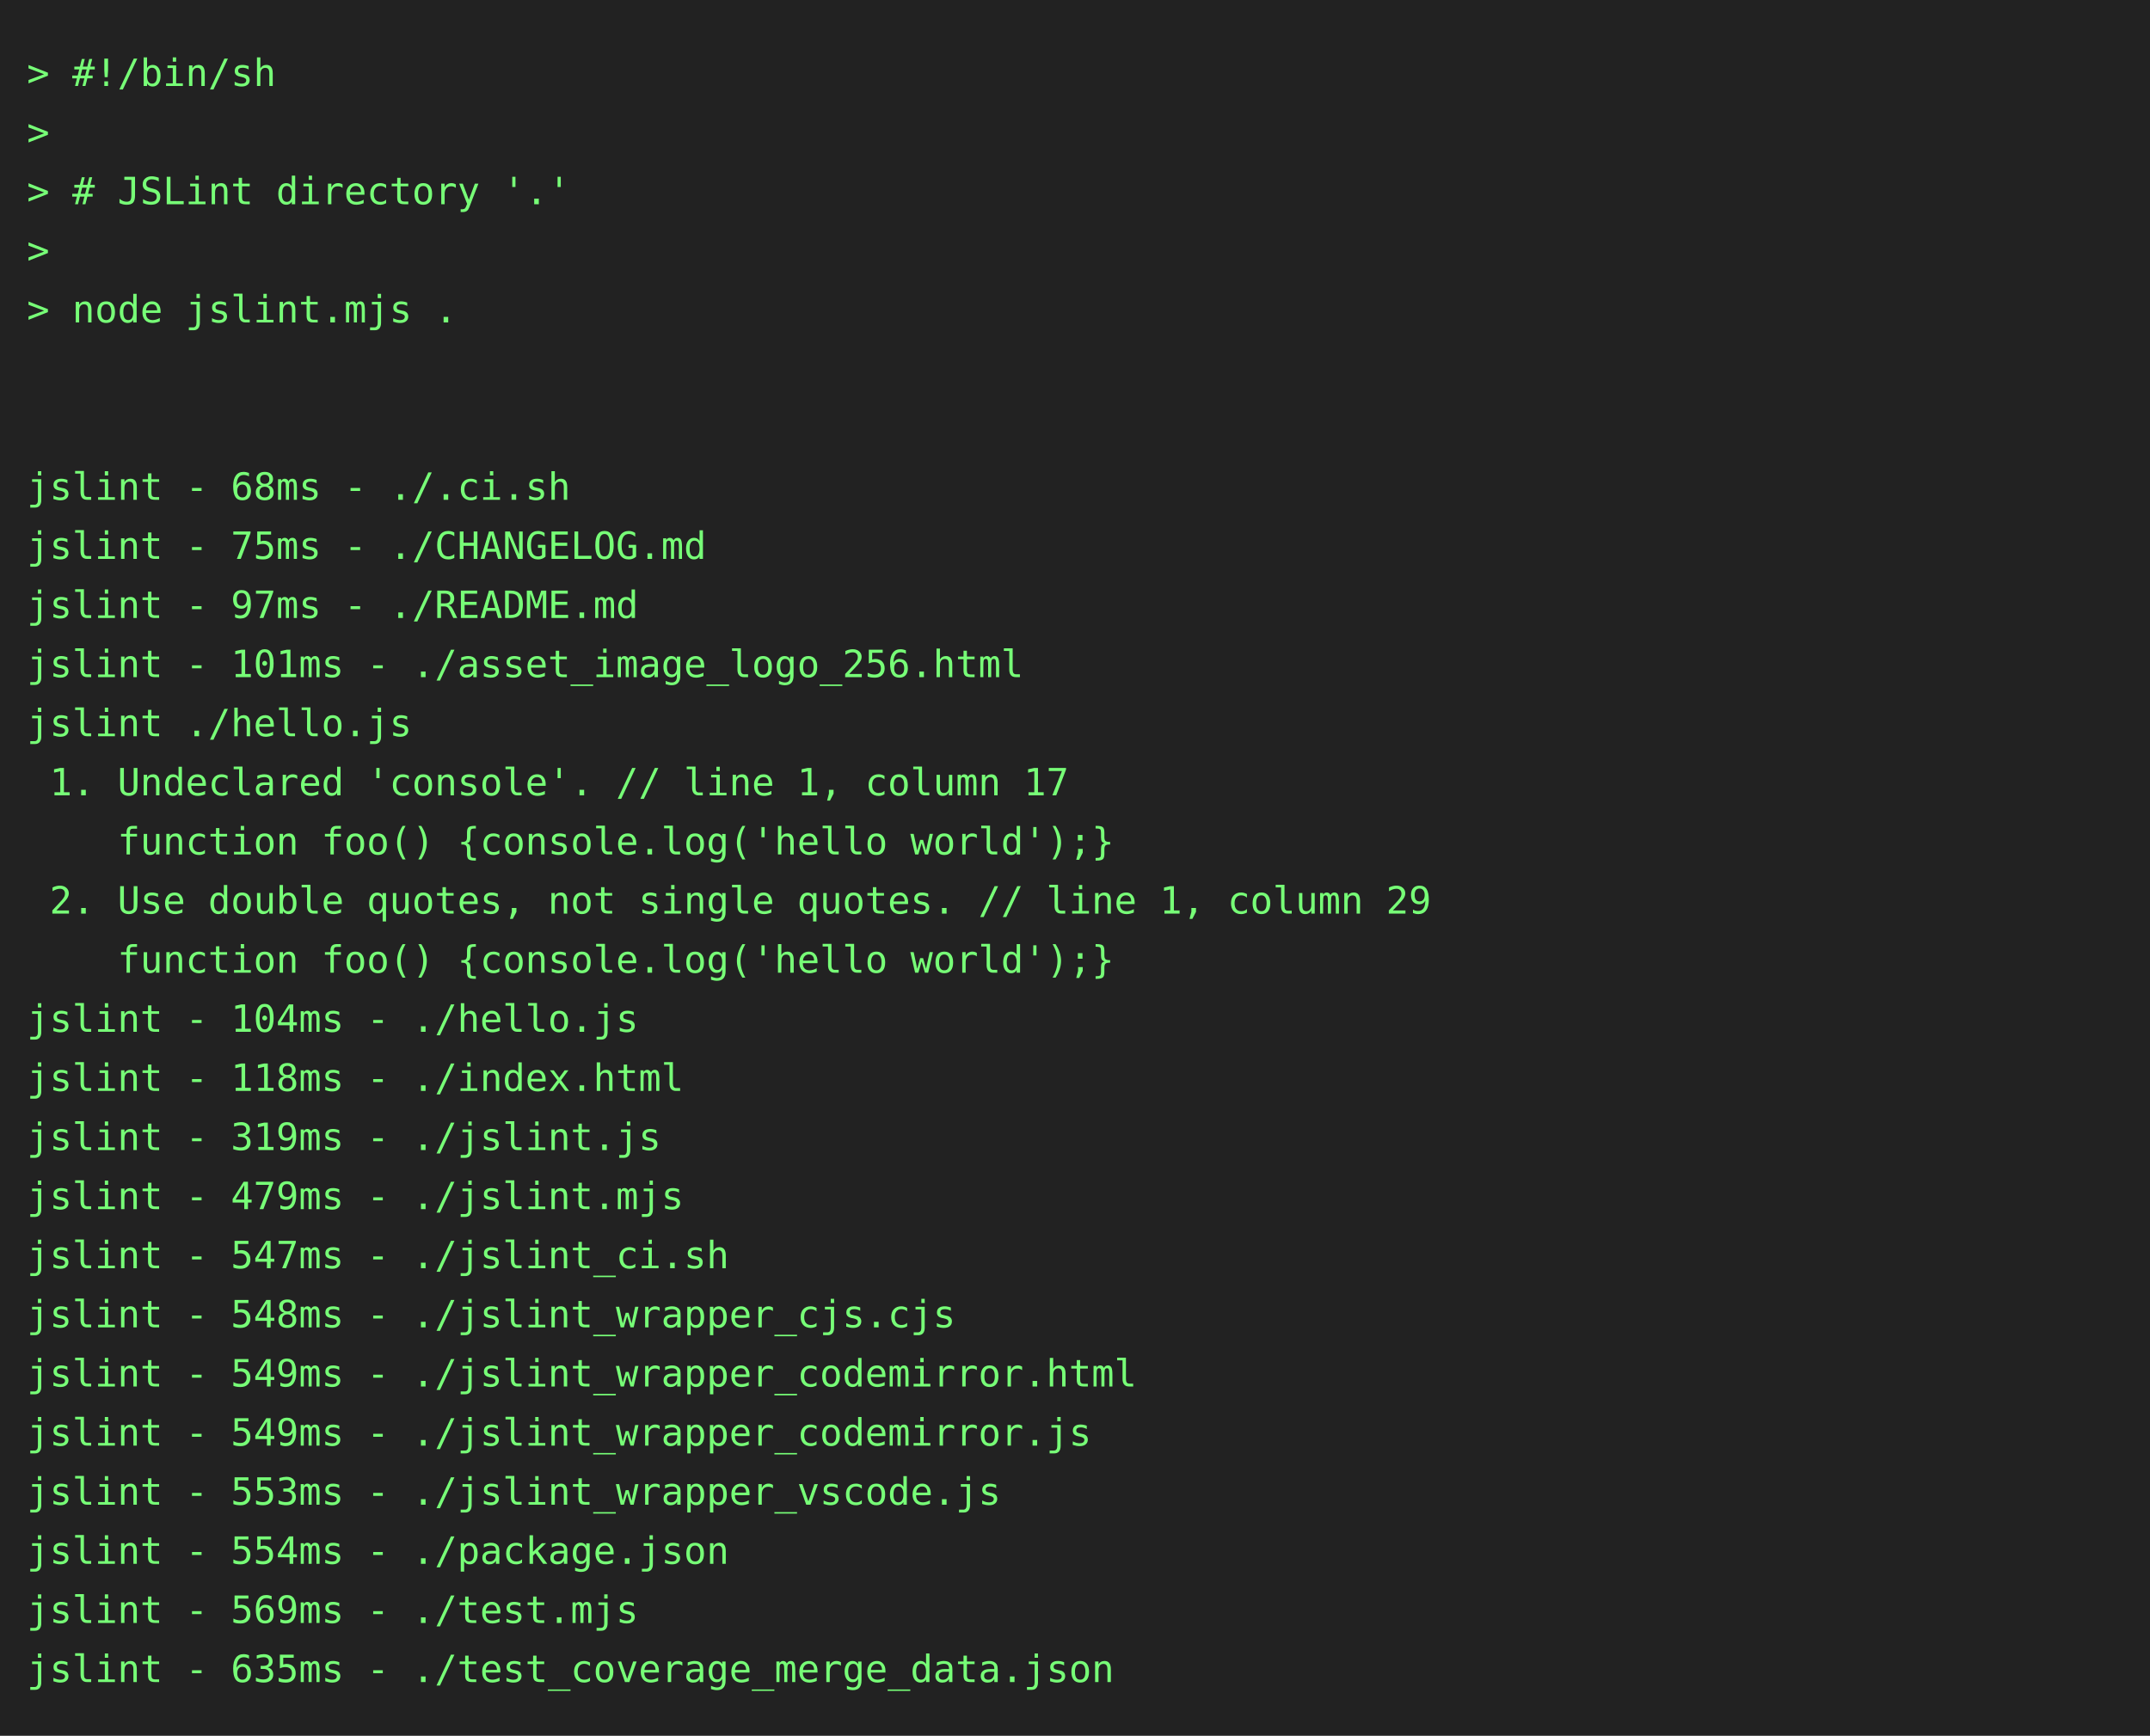
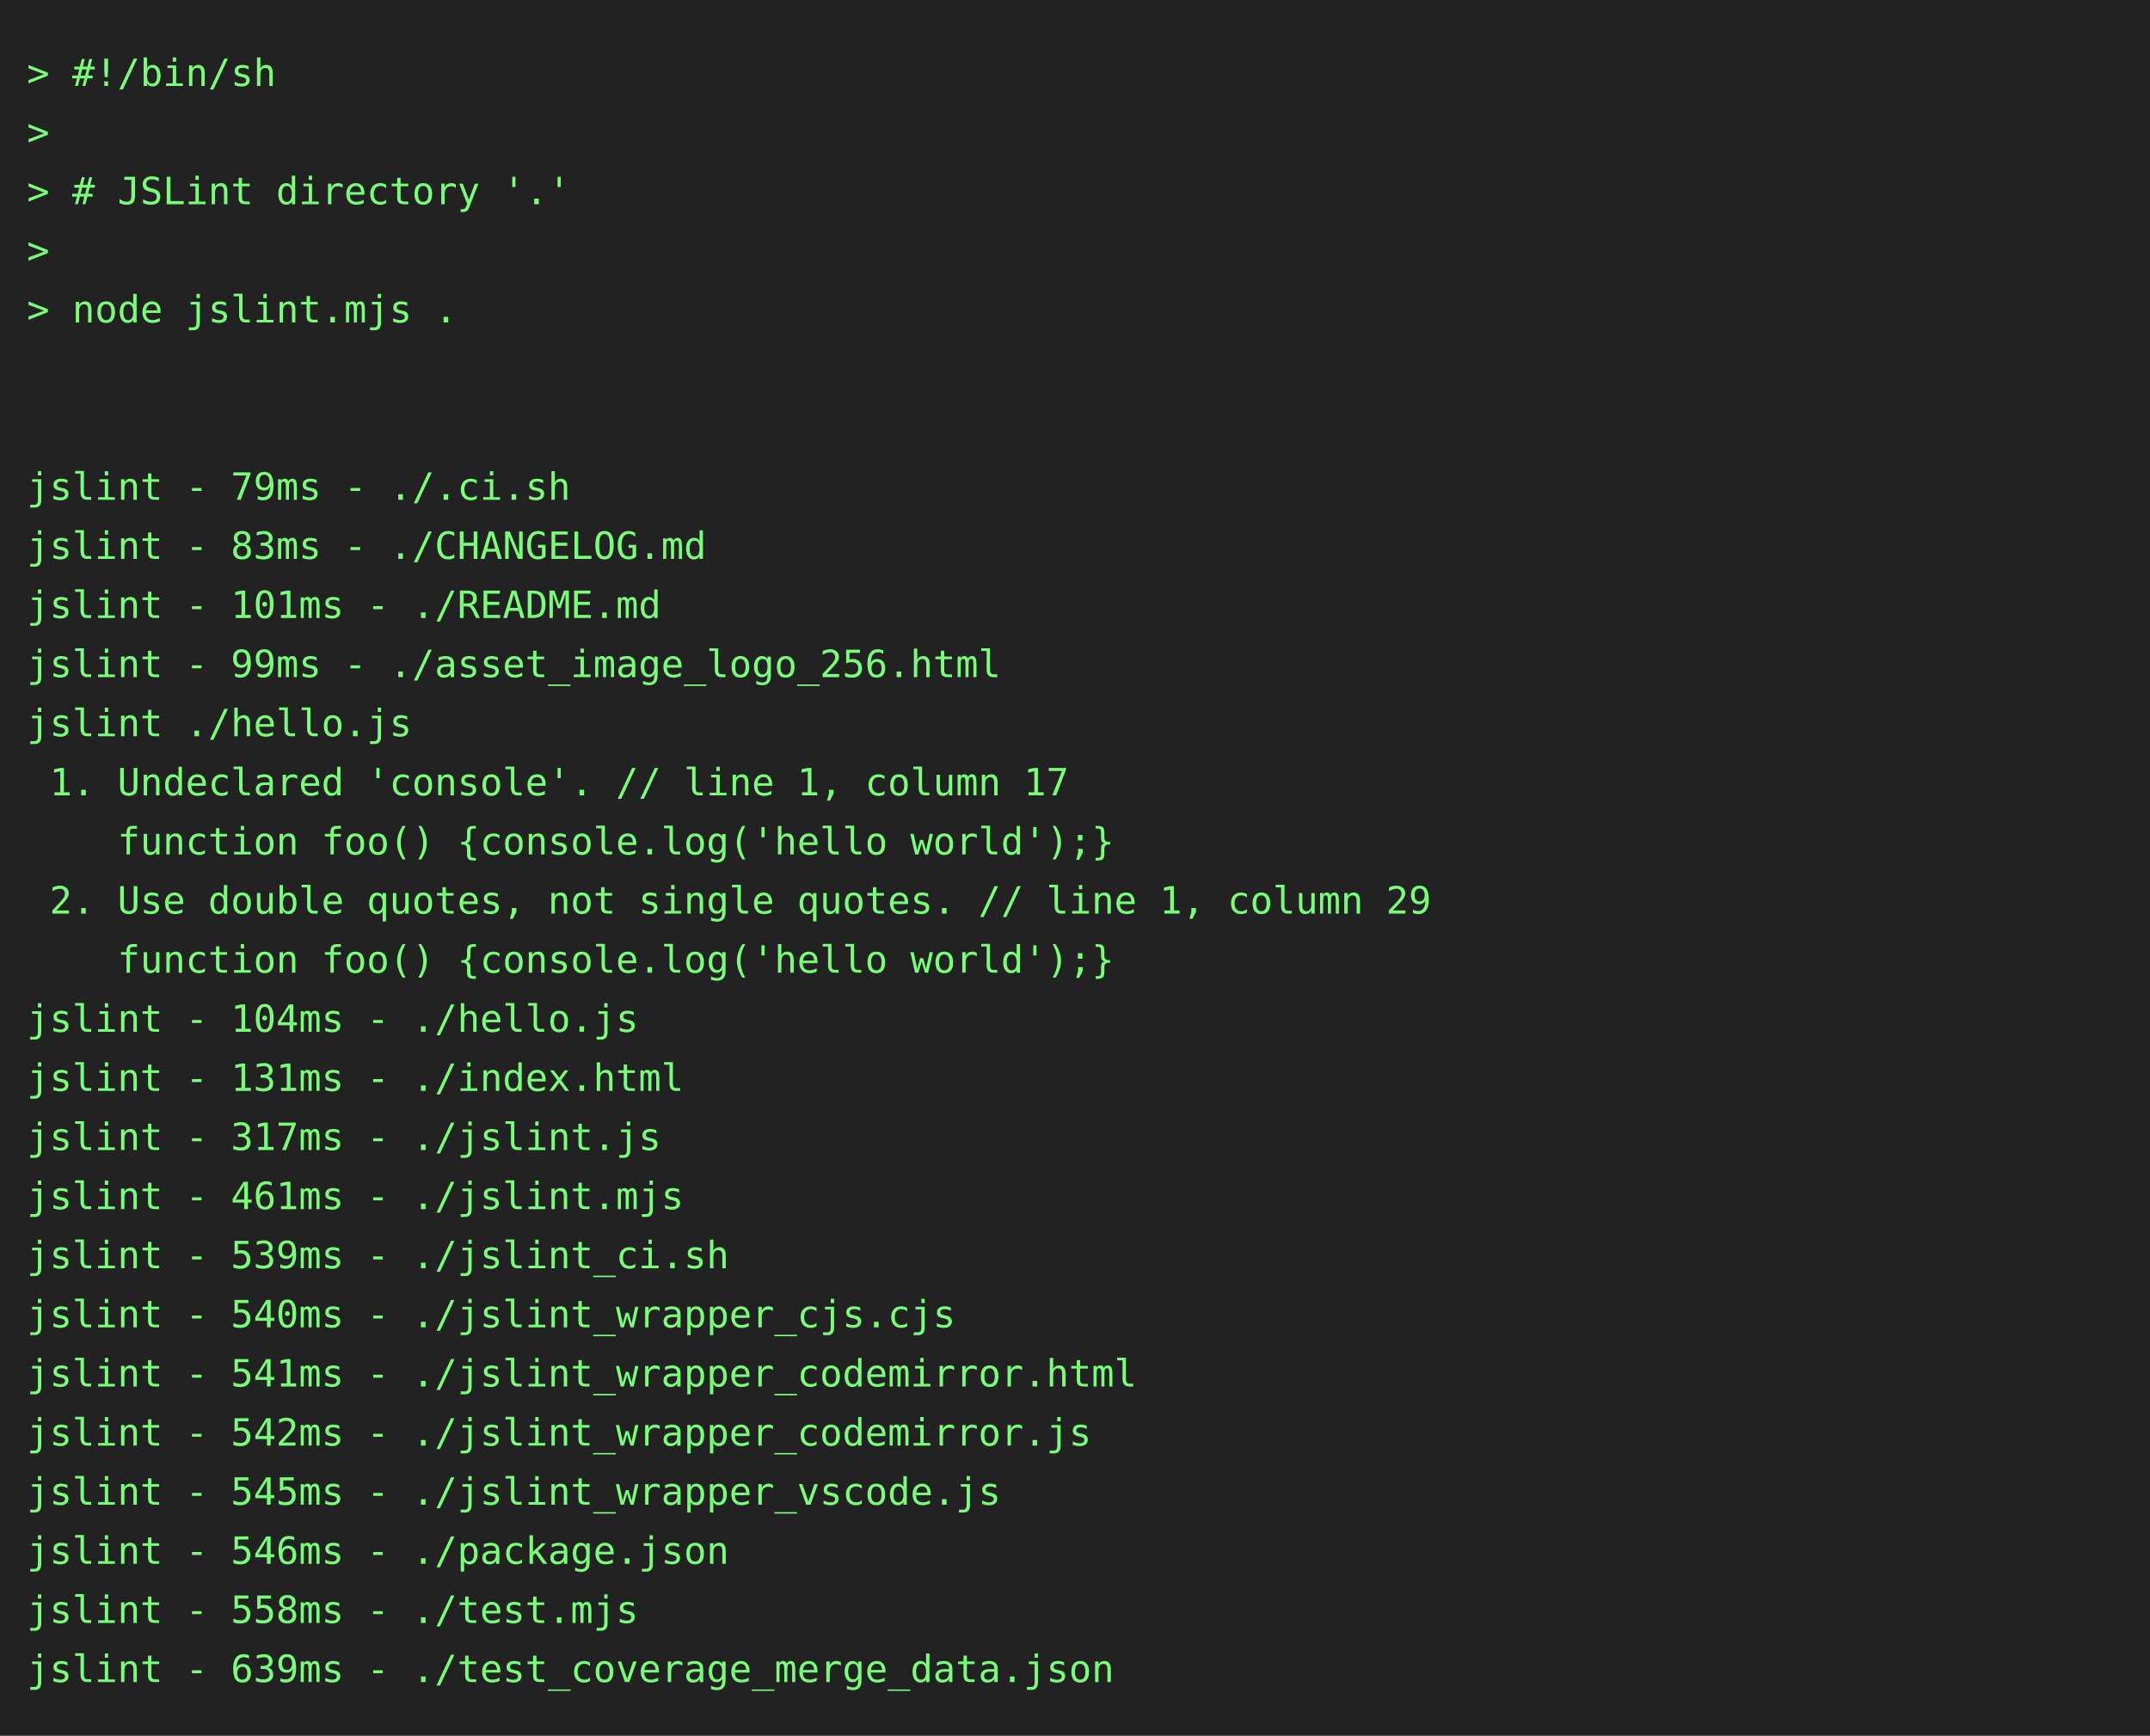
<svg xmlns="http://www.w3.org/2000/svg" height="646" width="800">
  <rect height="646" fill="#222" width="800" />
  <text fill="#7f7" font-family="consolas, menlo, monospace" font-size="14" xml:space="preserve">
    <tspan lengthAdjust="spacingAndGlyphs" textLength="768" x="10" y="32">&gt; #!/bin/sh                                                                                      </tspan>
    <tspan lengthAdjust="spacingAndGlyphs" textLength="768" x="10" y="54">&gt;                                                                                                </tspan>
    <tspan lengthAdjust="spacingAndGlyphs" textLength="768" x="10" y="76">&gt; # JSLint directory '.'                                                                         </tspan>
    <tspan lengthAdjust="spacingAndGlyphs" textLength="768" x="10" y="98">&gt;                                                                                                </tspan>
    <tspan lengthAdjust="spacingAndGlyphs" textLength="768" x="10" y="120">&gt; node jslint.mjs .                                                                              </tspan>
    <tspan lengthAdjust="spacingAndGlyphs" textLength="768" x="10" y="142">                                                                                                 </tspan>
    <tspan lengthAdjust="spacingAndGlyphs" textLength="768" x="10" y="164">                                                                                                 </tspan>
-     <tspan lengthAdjust="spacingAndGlyphs" textLength="768" x="10" y="186">jslint - 68ms - ./.ci.sh                                                                         </tspan>
-     <tspan lengthAdjust="spacingAndGlyphs" textLength="768" x="10" y="208">jslint - 75ms - ./CHANGELOG.md                                                                   </tspan>
-     <tspan lengthAdjust="spacingAndGlyphs" textLength="768" x="10" y="230">jslint - 97ms - ./README.md                                                                      </tspan>
-     <tspan lengthAdjust="spacingAndGlyphs" textLength="768" x="10" y="252">jslint - 101ms - ./asset_image_logo_256.html                                                     </tspan>
+     <tspan lengthAdjust="spacingAndGlyphs" textLength="768" x="10" y="186">jslint - 79ms - ./.ci.sh                                                                         </tspan>
+     <tspan lengthAdjust="spacingAndGlyphs" textLength="768" x="10" y="208">jslint - 83ms - ./CHANGELOG.md                                                                   </tspan>
+     <tspan lengthAdjust="spacingAndGlyphs" textLength="768" x="10" y="230">jslint - 101ms - ./README.md                                                                     </tspan>
+     <tspan lengthAdjust="spacingAndGlyphs" textLength="768" x="10" y="252">jslint - 99ms - ./asset_image_logo_256.html                                                      </tspan>
    <tspan lengthAdjust="spacingAndGlyphs" textLength="768" x="10" y="274">jslint ./hello.js                                                                                </tspan>
    <tspan lengthAdjust="spacingAndGlyphs" textLength="768" x="10" y="296"> 1. Undeclared 'console'. // line 1, column 17                                                   </tspan>
    <tspan lengthAdjust="spacingAndGlyphs" textLength="768" x="10" y="318">    function foo() {console.log('hello world');}                                                 </tspan>
    <tspan lengthAdjust="spacingAndGlyphs" textLength="768" x="10" y="340"> 2. Use double quotes, not single quotes. // line 1, column 29                                   </tspan>
    <tspan lengthAdjust="spacingAndGlyphs" textLength="768" x="10" y="362">    function foo() {console.log('hello world');}                                                 </tspan>
    <tspan lengthAdjust="spacingAndGlyphs" textLength="768" x="10" y="384">jslint - 104ms - ./hello.js                                                                      </tspan>
-     <tspan lengthAdjust="spacingAndGlyphs" textLength="768" x="10" y="406">jslint - 118ms - ./index.html                                                                    </tspan>
-     <tspan lengthAdjust="spacingAndGlyphs" textLength="768" x="10" y="428">jslint - 319ms - ./jslint.js                                                                     </tspan>
-     <tspan lengthAdjust="spacingAndGlyphs" textLength="768" x="10" y="450">jslint - 479ms - ./jslint.mjs                                                                    </tspan>
-     <tspan lengthAdjust="spacingAndGlyphs" textLength="768" x="10" y="472">jslint - 547ms - ./jslint_ci.sh                                                                  </tspan>
-     <tspan lengthAdjust="spacingAndGlyphs" textLength="768" x="10" y="494">jslint - 548ms - ./jslint_wrapper_cjs.cjs                                                        </tspan>
-     <tspan lengthAdjust="spacingAndGlyphs" textLength="768" x="10" y="516">jslint - 549ms - ./jslint_wrapper_codemirror.html                                                </tspan>
-     <tspan lengthAdjust="spacingAndGlyphs" textLength="768" x="10" y="538">jslint - 549ms - ./jslint_wrapper_codemirror.js                                                  </tspan>
-     <tspan lengthAdjust="spacingAndGlyphs" textLength="768" x="10" y="560">jslint - 553ms - ./jslint_wrapper_vscode.js                                                      </tspan>
-     <tspan lengthAdjust="spacingAndGlyphs" textLength="768" x="10" y="582">jslint - 554ms - ./package.json                                                                  </tspan>
-     <tspan lengthAdjust="spacingAndGlyphs" textLength="768" x="10" y="604">jslint - 569ms - ./test.mjs                                                                      </tspan>
-     <tspan lengthAdjust="spacingAndGlyphs" textLength="768" x="10" y="626">jslint - 635ms - ./test_coverage_merge_data.json                                                 </tspan>
+     <tspan lengthAdjust="spacingAndGlyphs" textLength="768" x="10" y="406">jslint - 131ms - ./index.html                                                                    </tspan>
+     <tspan lengthAdjust="spacingAndGlyphs" textLength="768" x="10" y="428">jslint - 317ms - ./jslint.js                                                                     </tspan>
+     <tspan lengthAdjust="spacingAndGlyphs" textLength="768" x="10" y="450">jslint - 461ms - ./jslint.mjs                                                                    </tspan>
+     <tspan lengthAdjust="spacingAndGlyphs" textLength="768" x="10" y="472">jslint - 539ms - ./jslint_ci.sh                                                                  </tspan>
+     <tspan lengthAdjust="spacingAndGlyphs" textLength="768" x="10" y="494">jslint - 540ms - ./jslint_wrapper_cjs.cjs                                                        </tspan>
+     <tspan lengthAdjust="spacingAndGlyphs" textLength="768" x="10" y="516">jslint - 541ms - ./jslint_wrapper_codemirror.html                                                </tspan>
+     <tspan lengthAdjust="spacingAndGlyphs" textLength="768" x="10" y="538">jslint - 542ms - ./jslint_wrapper_codemirror.js                                                  </tspan>
+     <tspan lengthAdjust="spacingAndGlyphs" textLength="768" x="10" y="560">jslint - 545ms - ./jslint_wrapper_vscode.js                                                      </tspan>
+     <tspan lengthAdjust="spacingAndGlyphs" textLength="768" x="10" y="582">jslint - 546ms - ./package.json                                                                  </tspan>
+     <tspan lengthAdjust="spacingAndGlyphs" textLength="768" x="10" y="604">jslint - 558ms - ./test.mjs                                                                      </tspan>
+     <tspan lengthAdjust="spacingAndGlyphs" textLength="768" x="10" y="626">jslint - 639ms - ./test_coverage_merge_data.json                                                 </tspan>
  </text>
</svg>
